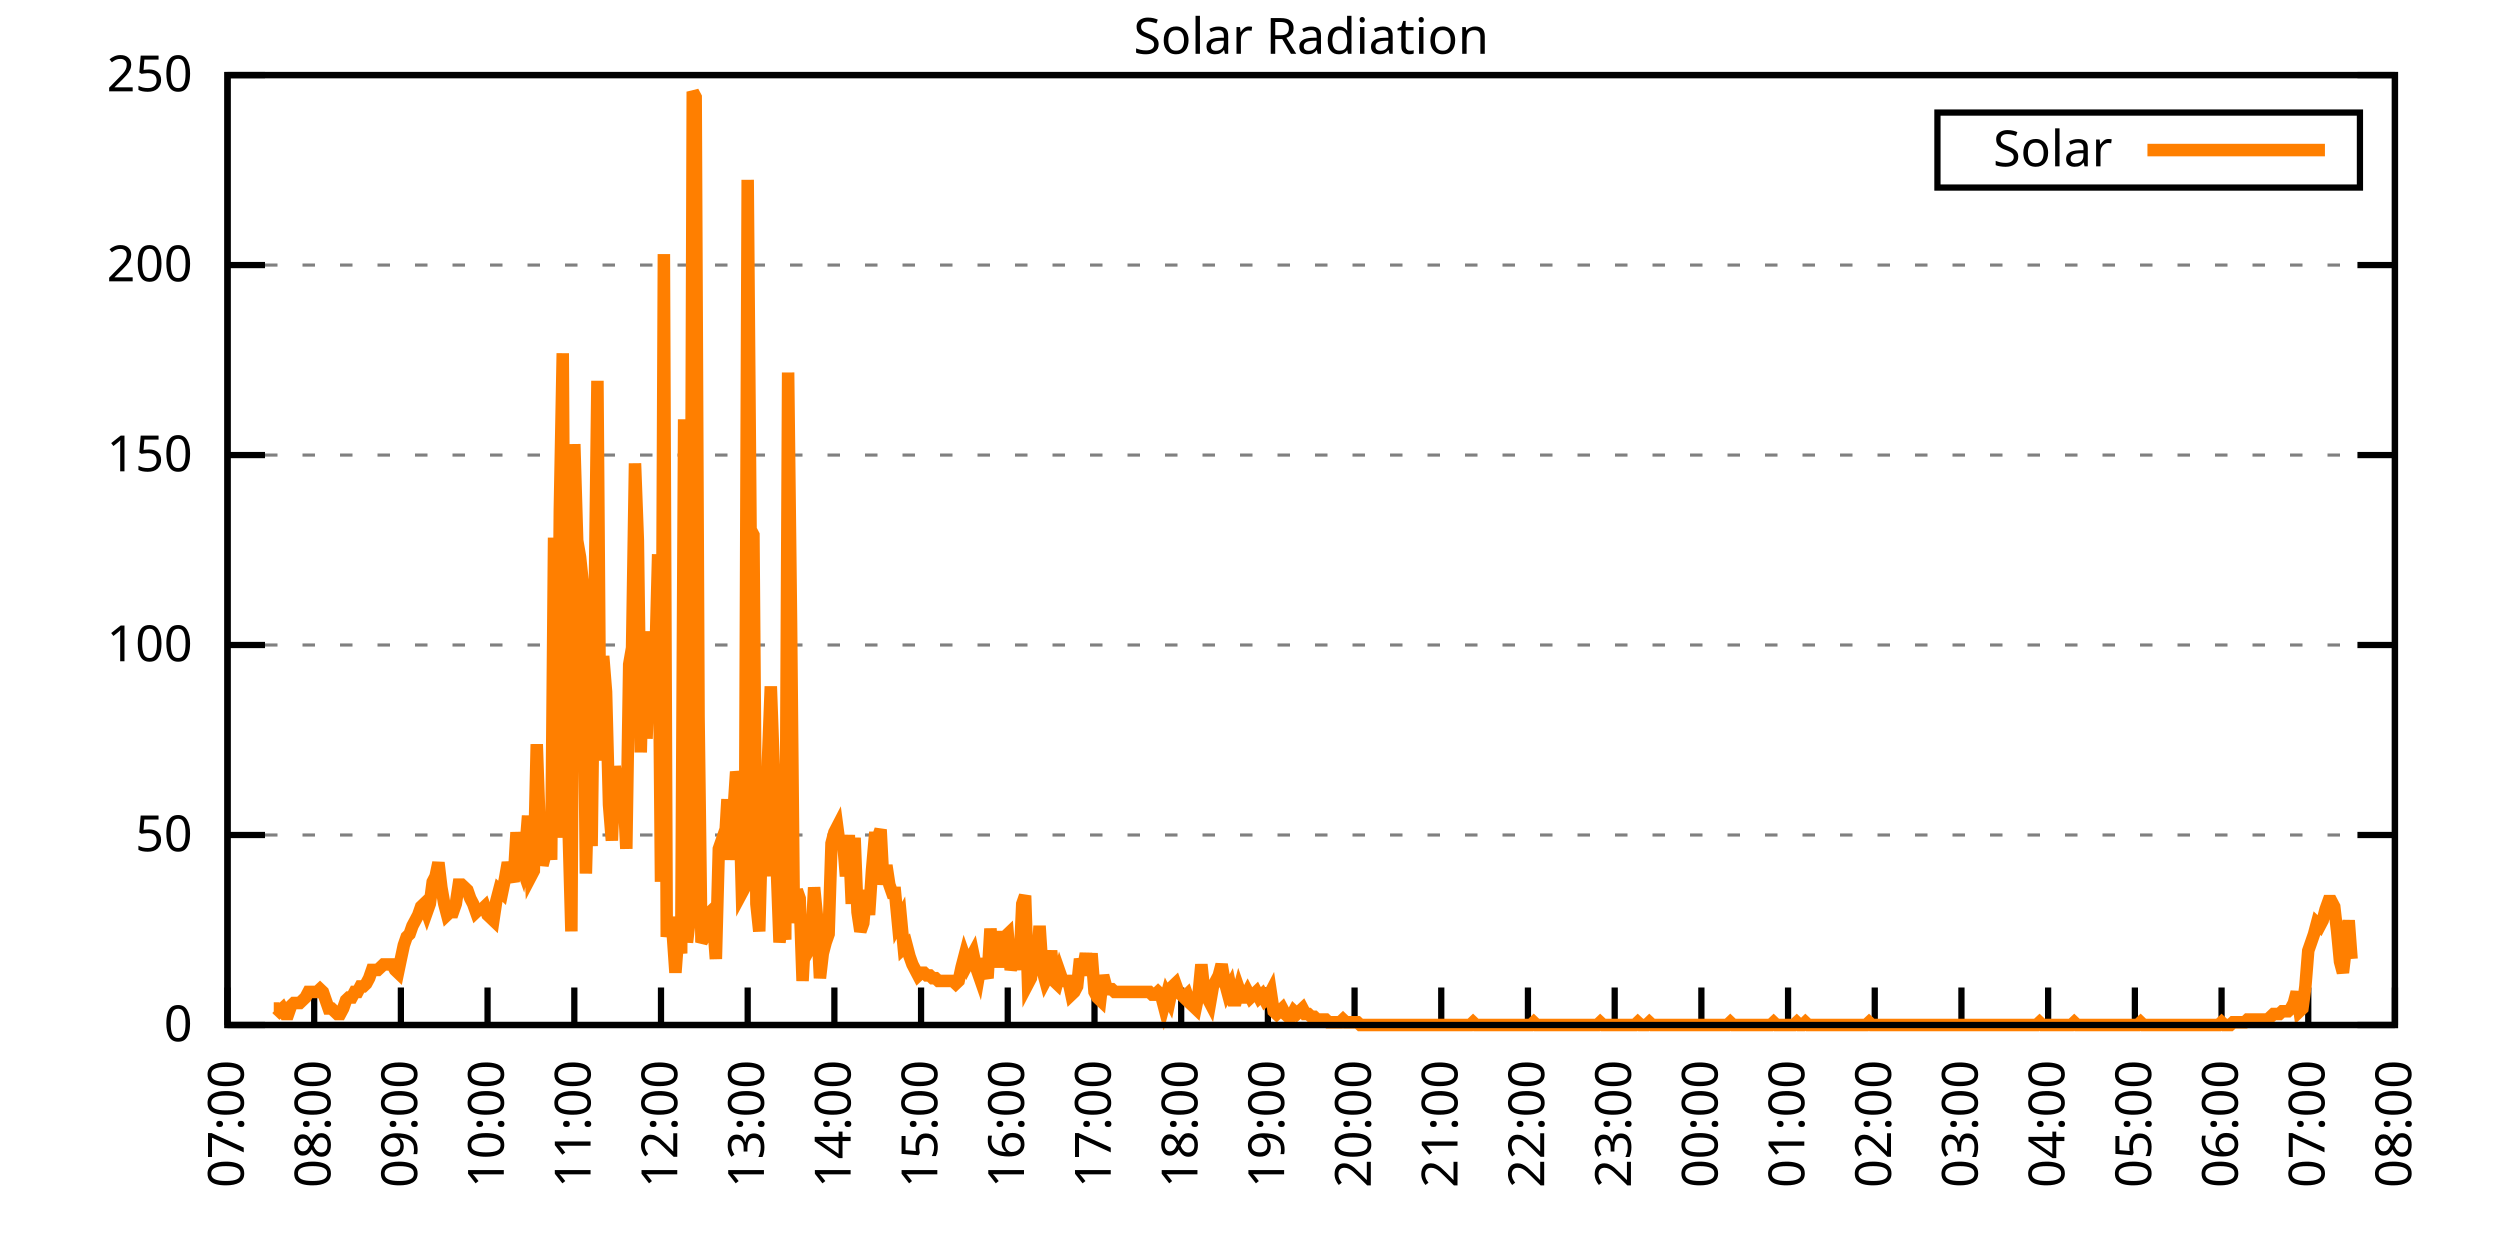
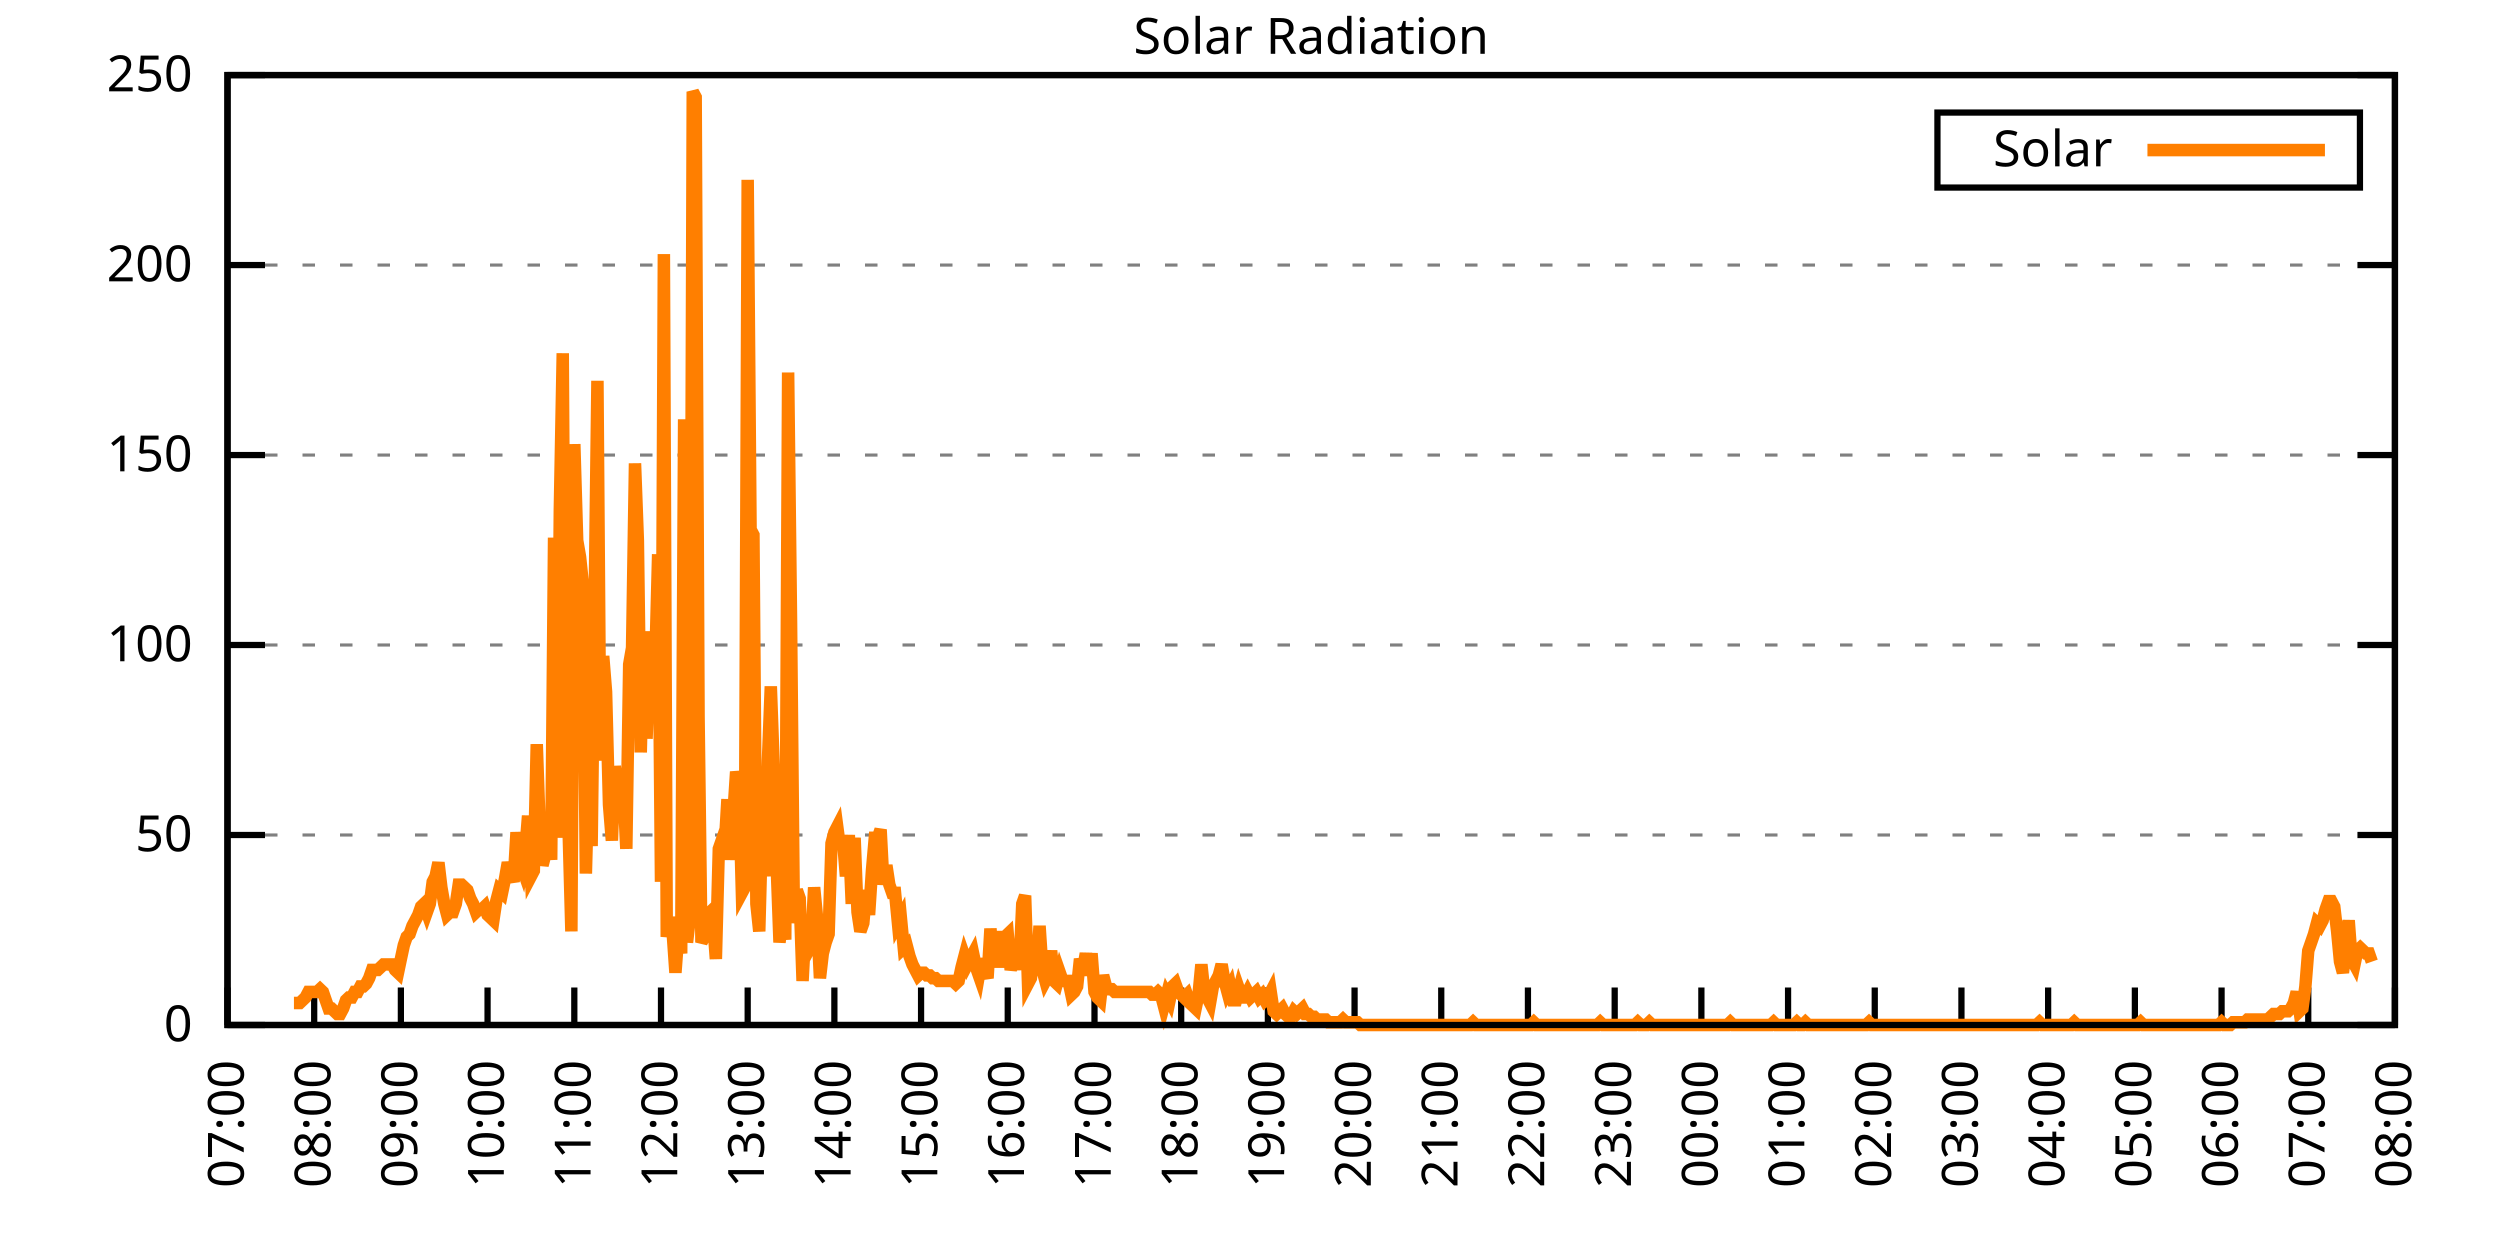
<svg xmlns="http://www.w3.org/2000/svg" xmlns:xlink="http://www.w3.org/1999/xlink" width="400" height="200" viewBox="0 0 400 200">
  <g id="gnuplot_canvas">
    <rect x="0" y="0" width="400" height="200" fill="none" />
    <defs>
      <circle id="gpDot" r="0.5" stroke-width="0.5" stroke="currentColor" />
      <path id="gpPt0" stroke-width="0.333" stroke="currentColor" d="M-1,0 h2 M0,-1 v2" />
      <path id="gpPt1" stroke-width="0.333" stroke="currentColor" d="M-1,-1 L1,1 M1,-1 L-1,1" />
      <path id="gpPt2" stroke-width="0.333" stroke="currentColor" d="M-1,0 L1,0 M0,-1 L0,1 M-1,-1 L1,1 M-1,1 L1,-1" />
      <rect id="gpPt3" stroke-width="0.333" stroke="currentColor" x="-1" y="-1" width="2" height="2" />
      <rect id="gpPt4" stroke-width="0.333" stroke="currentColor" fill="currentColor" x="-1" y="-1" width="2" height="2" />
      <circle id="gpPt5" stroke-width="0.333" stroke="currentColor" cx="0" cy="0" r="1" />
      <use xlink:href="#gpPt5" id="gpPt6" fill="currentColor" stroke="none" />
      <path id="gpPt7" stroke-width="0.333" stroke="currentColor" d="M0,-1.33 L-1.33,0.67 L1.33,0.67 z" />
      <use xlink:href="#gpPt7" id="gpPt8" fill="currentColor" stroke="none" />
      <use xlink:href="#gpPt7" id="gpPt9" stroke="currentColor" transform="rotate(180)" />
      <use xlink:href="#gpPt9" id="gpPt10" fill="currentColor" stroke="none" />
      <use xlink:href="#gpPt3" id="gpPt11" stroke="currentColor" transform="rotate(45)" />
      <use xlink:href="#gpPt11" id="gpPt12" fill="currentColor" stroke="none" />
      <path id="gpPt13" stroke-width="0.333" stroke="currentColor" d="M0,1.330 L1.265,0.411 L0.782,-1.067 L-0.782,-1.076 L-1.265,0.411 z" />
      <use xlink:href="#gpPt13" id="gpPt14" fill="currentColor" stroke="none" />
      <filter id="textbox" filterUnits="objectBoundingBox" x="0" y="0" height="1" width="1">
        <feFlood flood-color="white" flood-opacity="1" result="bgnd" />
        <feComposite in="SourceGraphic" in2="bgnd" operator="atop" />
      </filter>
      <filter id="greybox" filterUnits="objectBoundingBox" x="0" y="0" height="1" width="1">
        <feFlood flood-color="lightgrey" flood-opacity="1" result="grey" />
        <feComposite in="SourceGraphic" in2="grey" operator="atop" />
      </filter>
    </defs>
    <g fill="none" color="white" stroke="currentColor" stroke-width="1.00" stroke-linecap="butt" stroke-linejoin="miter">
</g>
    <g fill="none" color="black" stroke="currentColor" stroke-width="1.00" stroke-linecap="butt" stroke-linejoin="miter">
      <g stroke="none" shape-rendering="crispEdges">
        <polygon fill="rgb(255, 255, 255)" points="36.40,164.00 383.18,164.00 383.18,12.02 36.40,12.02 " />
      </g>
    </g>
    <g fill="none" color="black" stroke="currentColor" stroke-width="1.00" stroke-linecap="butt" stroke-linejoin="miter">
</g>
    <g fill="none" color="black" stroke="black" stroke-width="0.50" stroke-linecap="butt" stroke-linejoin="miter">
</g>
    <g fill="none" color="gray" stroke="currentColor" stroke-width="0.50" stroke-linecap="butt" stroke-linejoin="miter">
      <path stroke="gray" stroke-dasharray="2,4" class="gridline" d="M36.40,164.00 L383.19,164.00  " />
    </g>
    <g fill="none" color="gray" stroke="gray" stroke-width="1.00" stroke-linecap="butt" stroke-linejoin="miter">
</g>
    <g fill="none" color="black" stroke="currentColor" stroke-width="1.00" stroke-linecap="butt" stroke-linejoin="miter">
      <path stroke="black" d="M36.40,164.00 L42.40,164.00 M383.19,164.00 L377.19,164.00  " />
      <g transform="translate(30.80,166.60)" stroke="none" fill="black" font-family="Sans" font-size="8.00" text-anchor="end">
        <text>
          <tspan font-family="Sans"> 0</tspan>
        </text>
      </g>
    </g>
    <g fill="none" color="black" stroke="currentColor" stroke-width="1.00" stroke-linecap="butt" stroke-linejoin="miter">
</g>
    <g fill="none" color="black" stroke="black" stroke-width="0.50" stroke-linecap="butt" stroke-linejoin="miter">
</g>
    <g fill="none" color="gray" stroke="currentColor" stroke-width="0.50" stroke-linecap="butt" stroke-linejoin="miter">
      <path stroke="gray" stroke-dasharray="2,4" class="gridline" d="M36.40,133.60 L383.19,133.60  " />
    </g>
    <g fill="none" color="gray" stroke="gray" stroke-width="1.00" stroke-linecap="butt" stroke-linejoin="miter">
</g>
    <g fill="none" color="black" stroke="currentColor" stroke-width="1.00" stroke-linecap="butt" stroke-linejoin="miter">
      <path stroke="black" d="M36.40,133.60 L42.40,133.60 M383.19,133.60 L377.19,133.60  " />
      <g transform="translate(30.80,136.20)" stroke="none" fill="black" font-family="Sans" font-size="8.00" text-anchor="end">
        <text>
          <tspan font-family="Sans"> 50</tspan>
        </text>
      </g>
    </g>
    <g fill="none" color="black" stroke="currentColor" stroke-width="1.00" stroke-linecap="butt" stroke-linejoin="miter">
</g>
    <g fill="none" color="black" stroke="black" stroke-width="0.50" stroke-linecap="butt" stroke-linejoin="miter">
</g>
    <g fill="none" color="gray" stroke="currentColor" stroke-width="0.50" stroke-linecap="butt" stroke-linejoin="miter">
      <path stroke="gray" stroke-dasharray="2,4" class="gridline" d="M36.40,103.20 L383.19,103.20  " />
    </g>
    <g fill="none" color="gray" stroke="gray" stroke-width="1.00" stroke-linecap="butt" stroke-linejoin="miter">
</g>
    <g fill="none" color="black" stroke="currentColor" stroke-width="1.00" stroke-linecap="butt" stroke-linejoin="miter">
      <path stroke="black" d="M36.40,103.20 L42.40,103.20 M383.19,103.20 L377.19,103.20  " />
      <g transform="translate(30.80,105.80)" stroke="none" fill="black" font-family="Sans" font-size="8.00" text-anchor="end">
        <text>
          <tspan font-family="Sans"> 100</tspan>
        </text>
      </g>
    </g>
    <g fill="none" color="black" stroke="currentColor" stroke-width="1.00" stroke-linecap="butt" stroke-linejoin="miter">
</g>
    <g fill="none" color="black" stroke="black" stroke-width="0.50" stroke-linecap="butt" stroke-linejoin="miter">
</g>
    <g fill="none" color="gray" stroke="currentColor" stroke-width="0.50" stroke-linecap="butt" stroke-linejoin="miter">
      <path stroke="gray" stroke-dasharray="2,4" class="gridline" d="M36.40,72.81 L383.19,72.81  " />
    </g>
    <g fill="none" color="gray" stroke="gray" stroke-width="1.00" stroke-linecap="butt" stroke-linejoin="miter">
</g>
    <g fill="none" color="black" stroke="currentColor" stroke-width="1.00" stroke-linecap="butt" stroke-linejoin="miter">
      <path stroke="black" d="M36.40,72.81 L42.40,72.81 M383.19,72.81 L377.19,72.81  " />
      <g transform="translate(30.80,75.41)" stroke="none" fill="black" font-family="Sans" font-size="8.00" text-anchor="end">
        <text>
          <tspan font-family="Sans"> 150</tspan>
        </text>
      </g>
    </g>
    <g fill="none" color="black" stroke="currentColor" stroke-width="1.00" stroke-linecap="butt" stroke-linejoin="miter">
</g>
    <g fill="none" color="black" stroke="black" stroke-width="0.50" stroke-linecap="butt" stroke-linejoin="miter">
</g>
    <g fill="none" color="gray" stroke="currentColor" stroke-width="0.50" stroke-linecap="butt" stroke-linejoin="miter">
      <path stroke="gray" stroke-dasharray="2,4" class="gridline" d="M36.40,42.41 L383.19,42.41  " />
    </g>
    <g fill="none" color="gray" stroke="gray" stroke-width="1.00" stroke-linecap="butt" stroke-linejoin="miter">
</g>
    <g fill="none" color="black" stroke="currentColor" stroke-width="1.00" stroke-linecap="butt" stroke-linejoin="miter">
      <path stroke="black" d="M36.40,42.41 L42.40,42.41 M383.19,42.41 L377.19,42.41  " />
      <g transform="translate(30.80,45.01)" stroke="none" fill="black" font-family="Sans" font-size="8.00" text-anchor="end">
        <text>
          <tspan font-family="Sans"> 200</tspan>
        </text>
      </g>
    </g>
    <g fill="none" color="black" stroke="currentColor" stroke-width="1.00" stroke-linecap="butt" stroke-linejoin="miter">
</g>
    <g fill="none" color="black" stroke="black" stroke-width="0.50" stroke-linecap="butt" stroke-linejoin="miter">
</g>
    <g fill="none" color="gray" stroke="currentColor" stroke-width="0.50" stroke-linecap="butt" stroke-linejoin="miter">
      <path stroke="gray" stroke-dasharray="2,4" class="gridline" d="M36.40,12.01 L383.19,12.01  " />
    </g>
    <g fill="none" color="gray" stroke="gray" stroke-width="1.00" stroke-linecap="butt" stroke-linejoin="miter">
</g>
    <g fill="none" color="black" stroke="currentColor" stroke-width="1.00" stroke-linecap="butt" stroke-linejoin="miter">
      <path stroke="black" d="M36.40,12.01 L42.40,12.01 M383.19,12.01 L377.19,12.01  " />
      <g transform="translate(30.80,14.61)" stroke="none" fill="black" font-family="Sans" font-size="8.00" text-anchor="end">
        <text>
          <tspan font-family="Sans"> 250</tspan>
        </text>
      </g>
    </g>
    <g fill="none" color="black" stroke="currentColor" stroke-width="1.00" stroke-linecap="butt" stroke-linejoin="miter">
      <path stroke="black" d="M36.40,164.00 L36.40,158.00  " />
      <g transform="translate(39.00,169.60) rotate(270.00)" stroke="none" fill="black" font-family="Sans" font-size="8.00" text-anchor="end">
        <text>
          <tspan font-family="Sans">07:00</tspan>
        </text>
      </g>
    </g>
    <g fill="none" color="black" stroke="currentColor" stroke-width="1.00" stroke-linecap="butt" stroke-linejoin="miter">
      <path stroke="black" d="M50.27,164.00 L50.27,158.00  " />
      <g transform="translate(52.87,169.60) rotate(270.00)" stroke="none" fill="black" font-family="Sans" font-size="8.00" text-anchor="end">
        <text>
          <tspan font-family="Sans">08:00</tspan>
        </text>
      </g>
    </g>
    <g fill="none" color="black" stroke="currentColor" stroke-width="1.00" stroke-linecap="butt" stroke-linejoin="miter">
      <path stroke="black" d="M64.14,164.00 L64.14,158.00  " />
      <g transform="translate(66.74,169.60) rotate(270.00)" stroke="none" fill="black" font-family="Sans" font-size="8.00" text-anchor="end">
        <text>
          <tspan font-family="Sans">09:00</tspan>
        </text>
      </g>
    </g>
    <g fill="none" color="black" stroke="currentColor" stroke-width="1.00" stroke-linecap="butt" stroke-linejoin="miter">
      <path stroke="black" d="M78.01,164.00 L78.01,158.00  " />
      <g transform="translate(80.61,169.60) rotate(270.00)" stroke="none" fill="black" font-family="Sans" font-size="8.00" text-anchor="end">
        <text>
          <tspan font-family="Sans">10:00</tspan>
        </text>
      </g>
    </g>
    <g fill="none" color="black" stroke="currentColor" stroke-width="1.00" stroke-linecap="butt" stroke-linejoin="miter">
      <path stroke="black" d="M91.89,164.00 L91.89,158.00  " />
      <g transform="translate(94.49,169.60) rotate(270.00)" stroke="none" fill="black" font-family="Sans" font-size="8.00" text-anchor="end">
        <text>
          <tspan font-family="Sans">11:00</tspan>
        </text>
      </g>
    </g>
    <g fill="none" color="black" stroke="currentColor" stroke-width="1.00" stroke-linecap="butt" stroke-linejoin="miter">
      <path stroke="black" d="M105.76,164.00 L105.76,158.00  " />
      <g transform="translate(108.36,169.60) rotate(270.00)" stroke="none" fill="black" font-family="Sans" font-size="8.00" text-anchor="end">
        <text>
          <tspan font-family="Sans">12:00</tspan>
        </text>
      </g>
    </g>
    <g fill="none" color="black" stroke="currentColor" stroke-width="1.00" stroke-linecap="butt" stroke-linejoin="miter">
      <path stroke="black" d="M119.63,164.00 L119.63,158.00  " />
      <g transform="translate(122.23,169.60) rotate(270.00)" stroke="none" fill="black" font-family="Sans" font-size="8.00" text-anchor="end">
        <text>
          <tspan font-family="Sans">13:00</tspan>
        </text>
      </g>
    </g>
    <g fill="none" color="black" stroke="currentColor" stroke-width="1.00" stroke-linecap="butt" stroke-linejoin="miter">
      <path stroke="black" d="M133.50,164.00 L133.50,158.00  " />
      <g transform="translate(136.10,169.60) rotate(270.00)" stroke="none" fill="black" font-family="Sans" font-size="8.00" text-anchor="end">
        <text>
          <tspan font-family="Sans">14:00</tspan>
        </text>
      </g>
    </g>
    <g fill="none" color="black" stroke="currentColor" stroke-width="1.00" stroke-linecap="butt" stroke-linejoin="miter">
      <path stroke="black" d="M147.37,164.00 L147.37,158.00  " />
      <g transform="translate(149.97,169.60) rotate(270.00)" stroke="none" fill="black" font-family="Sans" font-size="8.00" text-anchor="end">
        <text>
          <tspan font-family="Sans">15:00</tspan>
        </text>
      </g>
    </g>
    <g fill="none" color="black" stroke="currentColor" stroke-width="1.00" stroke-linecap="butt" stroke-linejoin="miter">
      <path stroke="black" d="M161.24,164.00 L161.24,158.00  " />
      <g transform="translate(163.84,169.60) rotate(270.00)" stroke="none" fill="black" font-family="Sans" font-size="8.00" text-anchor="end">
        <text>
          <tspan font-family="Sans">16:00</tspan>
        </text>
      </g>
    </g>
    <g fill="none" color="black" stroke="currentColor" stroke-width="1.00" stroke-linecap="butt" stroke-linejoin="miter">
      <path stroke="black" d="M175.12,164.00 L175.12,158.00  " />
      <g transform="translate(177.72,169.60) rotate(270.00)" stroke="none" fill="black" font-family="Sans" font-size="8.00" text-anchor="end">
        <text>
          <tspan font-family="Sans">17:00</tspan>
        </text>
      </g>
    </g>
    <g fill="none" color="black" stroke="currentColor" stroke-width="1.00" stroke-linecap="butt" stroke-linejoin="miter">
      <path stroke="black" d="M188.99,164.00 L188.99,158.00  " />
      <g transform="translate(191.59,169.60) rotate(270.00)" stroke="none" fill="black" font-family="Sans" font-size="8.00" text-anchor="end">
        <text>
          <tspan font-family="Sans">18:00</tspan>
        </text>
      </g>
    </g>
    <g fill="none" color="black" stroke="currentColor" stroke-width="1.00" stroke-linecap="butt" stroke-linejoin="miter">
      <path stroke="black" d="M202.86,164.00 L202.86,158.00  " />
      <g transform="translate(205.46,169.60) rotate(270.00)" stroke="none" fill="black" font-family="Sans" font-size="8.00" text-anchor="end">
        <text>
          <tspan font-family="Sans">19:00</tspan>
        </text>
      </g>
    </g>
    <g fill="none" color="black" stroke="currentColor" stroke-width="1.00" stroke-linecap="butt" stroke-linejoin="miter">
      <path stroke="black" d="M216.73,164.00 L216.73,158.00  " />
      <g transform="translate(219.33,169.60) rotate(270.00)" stroke="none" fill="black" font-family="Sans" font-size="8.00" text-anchor="end">
        <text>
          <tspan font-family="Sans">20:00</tspan>
        </text>
      </g>
    </g>
    <g fill="none" color="black" stroke="currentColor" stroke-width="1.00" stroke-linecap="butt" stroke-linejoin="miter">
      <path stroke="black" d="M230.60,164.00 L230.60,158.00  " />
      <g transform="translate(233.20,169.60) rotate(270.00)" stroke="none" fill="black" font-family="Sans" font-size="8.00" text-anchor="end">
        <text>
          <tspan font-family="Sans">21:00</tspan>
        </text>
      </g>
    </g>
    <g fill="none" color="black" stroke="currentColor" stroke-width="1.00" stroke-linecap="butt" stroke-linejoin="miter">
      <path stroke="black" d="M244.47,164.00 L244.47,158.00  " />
      <g transform="translate(247.07,169.60) rotate(270.00)" stroke="none" fill="black" font-family="Sans" font-size="8.00" text-anchor="end">
        <text>
          <tspan font-family="Sans">22:00</tspan>
        </text>
      </g>
    </g>
    <g fill="none" color="black" stroke="currentColor" stroke-width="1.00" stroke-linecap="butt" stroke-linejoin="miter">
      <path stroke="black" d="M258.35,164.00 L258.35,158.00  " />
      <g transform="translate(260.95,169.60) rotate(270.00)" stroke="none" fill="black" font-family="Sans" font-size="8.00" text-anchor="end">
        <text>
          <tspan font-family="Sans">23:00</tspan>
        </text>
      </g>
    </g>
    <g fill="none" color="black" stroke="currentColor" stroke-width="1.00" stroke-linecap="butt" stroke-linejoin="miter">
      <path stroke="black" d="M272.22,164.00 L272.22,158.00  " />
      <g transform="translate(274.82,169.60) rotate(270.00)" stroke="none" fill="black" font-family="Sans" font-size="8.00" text-anchor="end">
        <text>
          <tspan font-family="Sans">00:00</tspan>
        </text>
      </g>
    </g>
    <g fill="none" color="black" stroke="currentColor" stroke-width="1.00" stroke-linecap="butt" stroke-linejoin="miter">
      <path stroke="black" d="M286.09,164.00 L286.09,158.00  " />
      <g transform="translate(288.69,169.60) rotate(270.00)" stroke="none" fill="black" font-family="Sans" font-size="8.00" text-anchor="end">
        <text>
          <tspan font-family="Sans">01:00</tspan>
        </text>
      </g>
    </g>
    <g fill="none" color="black" stroke="currentColor" stroke-width="1.00" stroke-linecap="butt" stroke-linejoin="miter">
      <path stroke="black" d="M299.96,164.00 L299.96,158.00  " />
      <g transform="translate(302.56,169.60) rotate(270.00)" stroke="none" fill="black" font-family="Sans" font-size="8.00" text-anchor="end">
        <text>
          <tspan font-family="Sans">02:00</tspan>
        </text>
      </g>
    </g>
    <g fill="none" color="black" stroke="currentColor" stroke-width="1.00" stroke-linecap="butt" stroke-linejoin="miter">
      <path stroke="black" d="M313.83,164.00 L313.83,158.00  " />
      <g transform="translate(316.43,169.60) rotate(270.00)" stroke="none" fill="black" font-family="Sans" font-size="8.00" text-anchor="end">
        <text>
          <tspan font-family="Sans">03:00</tspan>
        </text>
      </g>
    </g>
    <g fill="none" color="black" stroke="currentColor" stroke-width="1.00" stroke-linecap="butt" stroke-linejoin="miter">
      <path stroke="black" d="M327.70,164.00 L327.70,158.00  " />
      <g transform="translate(330.30,169.60) rotate(270.00)" stroke="none" fill="black" font-family="Sans" font-size="8.00" text-anchor="end">
        <text>
          <tspan font-family="Sans">04:00</tspan>
        </text>
      </g>
    </g>
    <g fill="none" color="black" stroke="currentColor" stroke-width="1.00" stroke-linecap="butt" stroke-linejoin="miter">
      <path stroke="black" d="M341.58,164.00 L341.58,158.00  " />
      <g transform="translate(344.18,169.60) rotate(270.00)" stroke="none" fill="black" font-family="Sans" font-size="8.00" text-anchor="end">
        <text>
          <tspan font-family="Sans">05:00</tspan>
        </text>
      </g>
    </g>
    <g fill="none" color="black" stroke="currentColor" stroke-width="1.00" stroke-linecap="butt" stroke-linejoin="miter">
      <path stroke="black" d="M355.45,164.00 L355.45,158.00  " />
      <g transform="translate(358.05,169.60) rotate(270.00)" stroke="none" fill="black" font-family="Sans" font-size="8.00" text-anchor="end">
        <text>
          <tspan font-family="Sans">06:00</tspan>
        </text>
      </g>
    </g>
    <g fill="none" color="black" stroke="currentColor" stroke-width="1.00" stroke-linecap="butt" stroke-linejoin="miter">
      <path stroke="black" d="M369.32,164.00 L369.32,158.00  " />
      <g transform="translate(371.92,169.60) rotate(270.00)" stroke="none" fill="black" font-family="Sans" font-size="8.00" text-anchor="end">
        <text>
          <tspan font-family="Sans">07:00</tspan>
        </text>
      </g>
    </g>
    <g fill="none" color="black" stroke="currentColor" stroke-width="1.00" stroke-linecap="butt" stroke-linejoin="miter">
      <path stroke="black" d="M383.19,164.00 L383.19,158.00  " />
      <g transform="translate(385.79,169.60) rotate(270.00)" stroke="none" fill="black" font-family="Sans" font-size="8.00" text-anchor="end">
        <text>
          <tspan font-family="Sans">08:00</tspan>
        </text>
      </g>
    </g>
    <g fill="none" color="black" stroke="currentColor" stroke-width="1.00" stroke-linecap="butt" stroke-linejoin="miter">
</g>
    <g fill="none" color="black" stroke="currentColor" stroke-width="1.00" stroke-linecap="butt" stroke-linejoin="miter">
      <path stroke="black" d="M36.40,12.01 L36.40,164.00 L383.19,164.00 L383.19,12.01 L36.40,12.01 Z  " />
    </g>
    <g fill="none" color="black" stroke="currentColor" stroke-width="1.00" stroke-linecap="butt" stroke-linejoin="miter">
</g>
    <g fill="none" color="black" stroke="currentColor" stroke-width="1.00" stroke-linecap="butt" stroke-linejoin="miter">
      <path stroke="black" d="M309.99,30.01 L309.99,18.01 L377.59,18.01 L377.59,30.01 L309.99,30.01 Z  " />
    </g>
    <g id="Solar_Radiation_plot_1">
      <g fill="none" color="white" stroke="black" stroke-width="2.00" stroke-linecap="butt" stroke-linejoin="miter">
</g>
      <g fill="none" color="black" stroke="currentColor" stroke-width="2.00" stroke-linecap="butt" stroke-linejoin="miter">
        <g transform="translate(337.99,26.61)" stroke="none" fill="black" font-family="Sans" font-size="8.00" text-anchor="end">
          <text>
            <tspan font-family="Sans">Solar</tspan>
          </text>
        </g>
      </g>
      <g fill="none" color="black" stroke="currentColor" stroke-width="2.00" stroke-linecap="butt" stroke-linejoin="miter">
-         <path stroke="rgb(255, 127,   0)" d="M343.59,24.01 L371.99,24.01 M43.80,161.36 L44.26,161.36 L44.72,161.80 L45.19,161.36 L45.65,162.24 L46.11,162.24   L46.57,160.92 L47.03,160.48 L47.50,160.48 L47.96,160.48 L48.42,160.04 L48.88,159.60 L49.35,158.71 L49.81,158.71   L50.27,158.71 L50.73,158.71 L51.20,158.27 L51.66,158.71 L52.12,160.04 L52.58,161.36 L53.05,161.36 L53.51,161.80   L53.97,162.24 L54.43,162.24 L54.90,161.36 L55.36,160.04 L55.82,159.60 L56.28,159.60 L56.75,158.71 L57.21,158.71   L57.67,157.83 L58.13,157.83 L58.59,157.39 L59.06,156.51 L59.52,155.19 L59.98,155.19 L60.44,155.19 L60.91,154.75   L61.37,154.31 L61.83,154.31 L62.29,154.31 L62.76,154.31 L63.22,155.19 L63.68,155.63 L64.14,153.43 L64.61,151.23   L65.07,149.90 L65.53,149.46 L65.99,148.14 L66.46,147.26 L66.92,146.38 L67.38,145.06 L67.84,144.62 L68.30,145.94   L68.77,144.62 L69.23,141.09 L69.69,140.21 L70.15,138.01 L70.62,141.98 L71.08,144.62 L71.54,146.38 L72.00,145.94   L72.47,145.94 L72.93,144.62 L73.39,141.54 L73.85,141.54 L74.32,141.98 L74.78,142.42 L75.24,143.74 L75.70,144.62   L76.17,145.94 L76.63,145.50 L77.09,145.50 L77.55,145.06 L78.01,146.38 L78.48,146.82 L78.94,147.26 L79.40,144.18   L79.86,142.42 L80.33,142.86 L80.79,140.65 L81.25,138.01 L81.71,139.77 L82.18,141.09 L82.64,133.17 L83.10,137.57   L83.56,138.89 L84.03,136.25 L84.49,130.52 L84.95,140.21 L85.41,139.33 L85.88,119.07 L86.34,132.28 L86.80,138.45   L87.26,136.69 L87.72,132.28 L88.19,137.57 L88.65,86.03 L89.11,134.05 L89.57,81.63 L90.04,56.52 L90.50,131.40   L90.96,132.28 L91.42,149.02 L91.89,71.06 L92.35,86.47 L92.81,89.12 L93.27,93.52 L93.74,139.77 L94.20,122.59   L94.66,135.37 L95.12,98.37 L95.59,60.93 L96.05,121.71 L96.51,104.97 L96.97,110.70 L97.44,128.76 L97.90,134.49   L98.36,122.59 L98.82,126.56 L99.28,123.03 L99.75,126.12 L100.21,135.81 L100.67,106.30 L101.13,103.65 L101.60,74.14   L102.06,86.47 L102.52,120.39 L102.98,101.01 L103.45,118.19 L103.91,104.97 L104.37,112.46 L104.83,106.74 L105.30,88.68   L105.76,141.09 L106.22,40.66 L106.68,149.90 L107.15,146.82 L107.61,149.02 L108.07,155.63 L108.53,149.46 L108.99,152.55   L109.46,67.09 L109.92,150.79 L110.38,146.82 L110.84,14.67 L111.31,15.55 L111.77,114.67 L112.23,150.79 L112.69,149.90   L113.16,146.38 L113.62,145.94 L114.08,147.26 L114.54,153.43 L115.01,135.81 L115.47,134.49 L115.93,135.81 L116.39,127.88   L116.86,137.57 L117.32,130.52 L117.78,123.47 L118.24,125.68 L118.70,142.86 L119.17,141.98 L119.63,28.77 L120.09,84.71   L120.55,85.59 L121.02,144.62 L121.48,149.02 L121.94,131.84 L122.40,140.21 L122.87,121.71 L123.33,109.82 L123.79,122.59   L124.25,138.01 L124.72,150.79 L125.18,146.82 L125.64,150.34 L126.10,59.60 L126.57,99.69 L127.03,147.70 L127.49,142.42   L127.95,143.74 L128.41,156.95 L128.88,148.14 L129.34,152.11 L129.80,151.23 L130.26,141.98 L130.73,146.82 L131.19,156.51   L131.65,152.55 L132.11,150.79 L132.58,149.46 L133.04,134.93 L133.50,133.17 L133.96,132.28 L134.43,135.81 L134.89,134.49   L135.35,140.21 L135.81,133.61 L136.28,144.62 L136.74,134.05 L137.20,145.94 L137.66,149.02 L138.13,147.70 L138.59,142.42   L139.05,146.38 L139.51,139.33 L139.97,134.05 L140.44,134.05 L140.90,132.73 L141.36,141.54 L141.82,138.45 L142.29,141.54   L142.75,142.86 L143.21,142.86 L143.67,147.70 L144.14,146.82 L144.60,151.67 L145.06,151.23 L145.52,152.99 L145.99,154.31   L146.45,155.19 L146.91,156.07 L147.37,155.63 L147.84,155.63 L148.30,156.07 L148.76,156.07 L149.22,156.51 L149.68,156.51   L150.15,156.95 L150.61,156.95 L151.07,156.95 L151.53,156.95 L152.00,156.95 L152.46,156.95 L152.92,157.39 L153.38,156.95   L153.85,154.75 L154.31,152.99 L154.77,154.31 L155.23,153.43 L155.70,152.55 L156.16,154.75 L156.62,156.07 L157.08,153.43   L157.55,155.19 L158.01,156.51 L158.47,148.58 L158.93,153.87 L159.39,149.02 L159.86,153.87 L160.32,153.87 L160.78,149.90   L161.24,149.46 L161.71,155.19 L162.17,153.43 L162.63,150.79 L163.09,155.19 L163.56,144.62 L164.02,143.30 L164.48,157.39   L164.94,156.51 L165.41,152.55 L165.87,155.19 L166.33,148.14 L166.79,155.19 L167.26,156.95 L167.72,156.07 L168.18,152.11   L168.64,156.95 L169.10,157.39 L169.57,155.63 L170.03,156.95 L170.49,156.95 L170.95,156.95 L171.42,159.15 L171.88,158.71   L172.34,157.83 L172.80,153.43 L173.27,155.19 L173.73,152.55 L174.19,156.07 L174.65,152.55 L175.12,158.71 L175.58,159.60   L176.04,160.04 L176.50,156.07 L176.97,157.83 L177.43,158.27 L177.89,158.27 L178.35,158.71 L178.82,158.71 L179.28,158.71   L179.74,158.71 L180.20,158.71 L180.66,158.71 L181.13,158.71 L181.59,158.71 L182.05,158.71 L182.51,158.71 L182.98,158.71   L183.44,158.71 L183.90,158.71 L184.36,159.15 L184.83,159.15 L185.29,158.71 L185.75,159.15 L186.21,160.92 L186.68,159.15   L187.14,160.04 L187.60,157.83 L188.06,157.39 L188.53,158.71 L188.99,159.15 L189.45,159.60 L189.91,159.15 L190.37,160.48   L190.84,160.92 L191.30,161.36 L191.76,159.15 L192.22,154.31 L192.69,158.71 L193.15,159.60 L193.61,160.48 L194.07,157.83   L194.54,156.95 L195.00,156.07 L195.46,154.31 L195.92,156.95 L196.39,158.71 L196.85,157.83 L197.31,160.04 L197.77,160.04   L198.24,158.27 L198.70,159.60 L199.16,159.60 L199.62,158.71 L200.08,159.60 L200.55,159.15 L201.01,158.71 L201.47,159.60   L201.93,159.15 L202.40,160.04 L202.86,159.60 L203.32,158.71 L203.78,161.80 L204.25,162.24 L204.71,161.80 L205.17,161.36   L205.63,162.24 L206.10,162.68 L206.56,162.68 L207.02,161.80 L207.48,162.24 L207.95,161.80 L208.41,161.36 L208.87,162.24   L209.33,162.24 L209.80,162.68 L210.26,162.68 L210.72,163.12 L211.18,163.12 L211.64,163.12 L212.11,163.12 L212.57,163.56   L213.03,163.56 L213.49,163.56 L213.96,163.56 L214.42,163.56 L214.88,163.12 L215.34,163.56 L215.81,163.56 L216.27,163.56   L216.73,163.56 L217.19,163.56 L217.66,164.00 L218.12,164.00 L218.58,164.00 L219.04,164.00 L219.51,164.00 L219.97,164.00   L220.43,164.00 L220.89,164.00 L221.35,164.00 L221.82,164.00 L222.28,164.00 L222.74,164.00 L223.20,164.00 L223.67,164.00   L224.13,164.00 L224.59,164.00 L225.05,164.00 L225.52,164.00 L225.98,164.00 L226.44,164.00 L226.90,164.00 L227.37,164.00   L227.83,164.00 L228.29,164.00 L228.75,164.00 L229.22,164.00 L229.68,164.00 L230.14,164.00 L230.60,164.00 L231.06,164.00   L231.53,164.00 L231.99,164.00 L232.45,164.00 L232.91,164.00 L233.38,164.00 L233.84,164.00 L234.30,164.00 L234.76,164.00   L235.23,164.00 L235.69,163.56 L236.15,164.00 L236.61,164.00 L237.08,164.00 L237.54,164.00 L238.00,164.00 L238.46,164.00   L238.93,164.00 L239.39,164.00 L239.85,164.00 L240.31,164.00 L240.77,164.00 L241.24,164.00 L241.70,164.00 L242.16,164.00   L242.62,164.00 L243.09,164.00 L243.55,164.00 L244.01,164.00 L244.47,164.00 L244.94,164.00 L245.40,163.56 L245.86,164.00   L246.32,164.00 L246.79,164.00 L247.25,164.00 L247.71,164.00 L248.17,164.00 L248.64,164.00 L249.10,164.00 L249.56,164.00   L250.02,164.00 L250.49,164.00 L250.95,164.00 L251.41,164.00 L251.87,164.00 L252.33,164.00 L252.80,164.00 L253.26,164.00   L253.72,164.00 L254.18,164.00 L254.65,164.00 L255.11,164.00 L255.57,164.00 L256.03,163.56 L256.50,164.00 L256.96,164.00   L257.42,164.00 L257.88,164.00 L258.35,164.00 L258.81,164.00 L259.27,164.00 L259.73,164.00 L260.20,164.00 L260.66,164.00   L261.12,164.00 L261.58,164.00 L262.04,163.56 L262.51,164.00 L262.97,164.00 L263.43,164.00 L263.89,163.56 L264.36,164.00   L264.82,164.00 L265.28,164.00 L265.74,164.00 L266.21,164.00 L266.67,164.00 L267.13,164.00 L267.59,164.00 L268.06,164.00   L268.52,164.00 L268.98,164.00 L269.44,164.00 L269.91,164.00 L270.37,164.00 L270.83,164.00 L271.29,164.00 L271.75,164.00   L272.22,164.00 L272.68,164.00 L273.14,164.00 L273.60,164.00 L274.07,164.00 L274.53,164.00 L274.99,164.00 L275.45,164.00   L275.92,164.00 L276.38,164.00 L276.84,163.56 L277.30,164.00 L277.77,164.00 L278.23,164.00 L278.69,164.00 L279.15,164.00   L279.62,164.00 L280.08,164.00 L280.54,164.00 L281.00,164.00 L281.46,164.00 L281.93,164.00 L282.39,164.00 L282.85,164.00   L283.31,164.00 L283.78,163.56 L284.24,164.00 L284.70,164.00 L285.16,164.00 L285.63,164.00 L286.09,164.00 L286.55,164.00   L287.01,164.00 L287.48,163.56 L287.94,164.00 L288.40,164.00 L288.86,163.56 L289.33,164.00 L289.79,164.00 L290.25,164.00   L290.71,164.00 L291.18,164.00 L291.64,164.00 L292.10,164.00 L292.56,164.00 L293.02,164.00 L293.49,164.00 L293.95,164.00   L294.41,164.00 L294.87,164.00 L295.34,164.00 L295.80,164.00 L296.26,164.00 L296.72,164.00 L297.19,164.00 L297.65,164.00   L298.11,164.00 L298.57,164.00 L299.04,163.56 L299.50,164.00 L299.96,164.00 L300.42,164.00 L300.89,164.00 L301.35,164.00   L301.81,164.00 L302.27,164.00 L302.73,164.00 L303.20,164.00 L303.66,164.00 L304.12,164.00 L304.58,164.00 L305.05,164.00   L305.51,164.00 L305.97,164.00 L306.43,164.00 L306.90,164.00 L307.36,164.00 L307.82,164.00 L308.28,164.00 L308.75,164.00   L309.21,164.00 L309.67,164.00 L310.13,164.00 L310.60,164.00 L311.06,164.00 L311.52,164.00 L311.98,164.00 L312.44,164.00   L312.91,164.00 L313.37,164.00 L313.83,164.00 L314.29,164.00 L314.76,164.00 L315.22,164.00 L315.68,164.00 L316.14,164.00   L316.61,164.00 L317.07,164.00 L317.53,164.00 L317.99,164.00 L318.46,164.00 L318.92,164.00 L319.38,164.00 L319.84,164.00   L320.31,164.00 L320.77,164.00 L321.23,164.00 L321.69,164.00 L322.15,164.00 L322.62,164.00 L323.08,164.00 L323.54,164.00   L324.00,164.00 L324.47,164.00 L324.93,164.00 L325.39,164.00 L325.85,164.00 L326.32,163.56 L326.78,164.00 L327.24,164.00   L327.70,164.00 L328.17,164.00 L328.63,164.00 L329.09,164.00 L329.55,164.00 L330.02,164.00 L330.48,164.00 L330.94,164.00   L331.40,164.00 L331.87,163.56 L332.33,164.00 L332.79,164.00 L333.25,164.00 L333.71,164.00 L334.18,164.00 L334.64,164.00   L335.10,164.00 L335.56,164.00 L336.03,164.00 L336.49,164.00 L336.95,164.00 L337.41,164.00 L337.88,164.00 L338.34,164.00   L338.80,164.00 L339.26,164.00 L339.73,164.00 L340.19,164.00 L340.65,164.00 L341.11,164.00 L341.58,164.00 L342.04,164.00   L342.50,163.56 L342.96,164.00 L343.42,164.00 L343.89,164.00 L344.35,164.00 L344.81,164.00 L345.27,164.00 L345.74,164.00   L346.20,164.00 L346.66,164.00 L347.12,164.00 L347.59,164.00 L348.05,164.00 L348.51,164.00 L348.97,164.00 L349.44,164.00   L349.90,164.00 L350.36,164.00 L350.82,164.00 L351.29,164.00 L351.75,164.00 L352.21,164.00 L352.67,164.00 L353.13,164.00   L353.60,164.00 L354.06,164.00 L354.52,164.00 L354.98,164.00 L355.45,163.56 L355.91,164.00 L356.37,164.00 L356.83,164.00   L357.30,163.56 L357.76,163.56 L358.22,163.56 L358.68,163.56 L359.15,163.56 L359.61,163.12 L360.07,163.12 L360.53,163.12   L361.00,163.12 L361.46,163.12 L361.92,163.12 L362.38,163.12 L362.84,163.12 L363.31,162.68 L363.77,162.24 L364.23,162.24   L364.69,162.24 L365.16,161.80 L365.62,161.80 L366.08,161.80 L366.54,161.36 L367.01,160.48 L367.47,158.71 L367.93,161.80   L368.39,161.36 L368.86,157.83 L369.32,152.11 L369.78,150.79 L370.24,149.46 L370.71,147.70 L371.17,148.14 L371.63,147.26   L372.09,145.50 L372.56,144.18 L373.02,144.18 L373.48,145.06 L373.94,149.02 L374.40,153.87 L374.87,155.63 L375.33,151.67   L375.79,147.26 L376.25,153.43  " />
+         <path stroke="rgb(255, 127,   0)" d="M343.59,24.01 L371.99,24.01 M47.03,160.48 L47.50,160.48 L47.96,160.48 L48.42,160.04 L48.88,159.60 L49.35,158.71   L49.81,158.71 L50.27,158.71 L50.73,158.71 L51.20,158.27 L51.66,158.71 L52.12,160.04 L52.58,161.36 L53.05,161.36   L53.51,161.80 L53.97,162.24 L54.43,162.24 L54.90,161.36 L55.36,160.04 L55.82,159.60 L56.28,159.60 L56.75,158.71   L57.21,158.71 L57.67,157.83 L58.13,157.83 L58.59,157.39 L59.06,156.51 L59.52,155.19 L59.98,155.19 L60.44,155.19   L60.91,154.75 L61.37,154.31 L61.83,154.31 L62.29,154.31 L62.76,154.31 L63.22,155.19 L63.68,155.63 L64.14,153.43   L64.61,151.23 L65.07,149.90 L65.53,149.46 L65.99,148.14 L66.46,147.26 L66.92,146.38 L67.38,145.06 L67.84,144.62   L68.30,145.94 L68.77,144.62 L69.23,141.09 L69.69,140.21 L70.15,138.01 L70.62,141.98 L71.08,144.62 L71.54,146.38   L72.00,145.94 L72.47,145.94 L72.93,144.62 L73.39,141.54 L73.85,141.54 L74.32,141.98 L74.78,142.42 L75.24,143.74   L75.70,144.62 L76.17,145.94 L76.63,145.50 L77.09,145.50 L77.55,145.06 L78.01,146.38 L78.48,146.82 L78.94,147.26   L79.40,144.18 L79.86,142.42 L80.33,142.86 L80.79,140.65 L81.25,138.01 L81.71,139.77 L82.18,141.09 L82.64,133.17   L83.10,137.57 L83.56,138.89 L84.03,136.25 L84.49,130.52 L84.95,140.21 L85.41,139.33 L85.88,119.07 L86.34,132.28   L86.80,138.45 L87.26,136.69 L87.72,132.28 L88.19,137.57 L88.65,86.03 L89.11,134.05 L89.57,81.63 L90.04,56.52   L90.50,131.40 L90.96,132.28 L91.42,149.02 L91.89,71.06 L92.35,86.47 L92.81,89.12 L93.27,93.52 L93.74,139.77   L94.20,122.59 L94.66,135.37 L95.12,98.37 L95.59,60.93 L96.05,121.71 L96.51,104.97 L96.97,110.70 L97.44,128.76   L97.90,134.49 L98.36,122.59 L98.82,126.56 L99.28,123.03 L99.75,126.12 L100.21,135.81 L100.67,106.30 L101.13,103.65   L101.60,74.14 L102.06,86.47 L102.52,120.39 L102.98,101.01 L103.45,118.19 L103.91,104.97 L104.37,112.46 L104.83,106.74   L105.30,88.68 L105.76,141.09 L106.22,40.66 L106.68,149.90 L107.15,146.82 L107.61,149.02 L108.07,155.63 L108.53,149.46   L108.99,152.55 L109.46,67.09 L109.92,150.79 L110.38,146.82 L110.84,14.67 L111.31,15.55 L111.77,114.67 L112.23,150.79   L112.69,149.90 L113.16,146.38 L113.62,145.94 L114.08,147.26 L114.54,153.43 L115.01,135.81 L115.47,134.49 L115.93,135.81   L116.39,127.88 L116.86,137.57 L117.32,130.52 L117.78,123.47 L118.24,125.68 L118.70,142.86 L119.17,141.98 L119.63,28.77   L120.09,84.71 L120.55,85.59 L121.02,144.62 L121.48,149.02 L121.94,131.84 L122.40,140.21 L122.87,121.71 L123.33,109.82   L123.79,122.59 L124.25,138.01 L124.72,150.79 L125.18,146.82 L125.64,150.34 L126.10,59.60 L126.57,99.69 L127.03,147.70   L127.49,142.42 L127.95,143.74 L128.41,156.95 L128.88,148.14 L129.34,152.11 L129.80,151.23 L130.26,141.98 L130.73,146.82   L131.19,156.51 L131.65,152.55 L132.11,150.79 L132.58,149.46 L133.04,134.93 L133.50,133.17 L133.96,132.28 L134.43,135.81   L134.89,134.49 L135.35,140.21 L135.81,133.61 L136.28,144.62 L136.74,134.05 L137.20,145.94 L137.66,149.02 L138.13,147.70   L138.59,142.42 L139.05,146.38 L139.51,139.33 L139.97,134.05 L140.44,134.05 L140.90,132.73 L141.36,141.54 L141.82,138.45   L142.29,141.54 L142.75,142.86 L143.21,142.86 L143.67,147.70 L144.14,146.82 L144.60,151.67 L145.06,151.23 L145.52,152.99   L145.99,154.31 L146.45,155.19 L146.91,156.07 L147.37,155.63 L147.84,155.63 L148.30,156.07 L148.76,156.07 L149.22,156.51   L149.68,156.51 L150.15,156.95 L150.61,156.95 L151.07,156.95 L151.53,156.95 L152.00,156.95 L152.46,156.95 L152.92,157.39   L153.38,156.95 L153.85,154.75 L154.31,152.99 L154.77,154.31 L155.23,153.43 L155.70,152.55 L156.16,154.75 L156.62,156.07   L157.08,153.43 L157.55,155.19 L158.01,156.51 L158.47,148.58 L158.93,153.87 L159.39,149.02 L159.86,153.87 L160.32,153.87   L160.78,149.90 L161.24,149.46 L161.71,155.19 L162.17,153.43 L162.63,150.79 L163.09,155.19 L163.56,144.62 L164.02,143.30   L164.48,157.39 L164.94,156.51 L165.41,152.55 L165.87,155.19 L166.33,148.14 L166.79,155.19 L167.26,156.95 L167.72,156.07   L168.18,152.11 L168.64,156.95 L169.10,157.39 L169.57,155.63 L170.03,156.95 L170.49,156.95 L170.95,156.95 L171.42,159.15   L171.88,158.71 L172.34,157.83 L172.80,153.43 L173.27,155.19 L173.73,152.55 L174.19,156.07 L174.65,152.55 L175.12,158.71   L175.58,159.60 L176.04,160.04 L176.50,156.07 L176.97,157.83 L177.43,158.27 L177.89,158.27 L178.35,158.71 L178.82,158.71   L179.28,158.71 L179.74,158.71 L180.20,158.71 L180.66,158.71 L181.13,158.71 L181.59,158.71 L182.05,158.71 L182.51,158.71   L182.98,158.71 L183.44,158.71 L183.90,158.71 L184.36,159.15 L184.83,159.15 L185.29,158.71 L185.75,159.15 L186.21,160.92   L186.68,159.15 L187.14,160.04 L187.60,157.83 L188.06,157.39 L188.53,158.71 L188.99,159.15 L189.45,159.60 L189.91,159.15   L190.37,160.48 L190.84,160.92 L191.30,161.36 L191.76,159.15 L192.22,154.31 L192.69,158.71 L193.15,159.60 L193.61,160.48   L194.07,157.83 L194.54,156.95 L195.00,156.07 L195.46,154.31 L195.92,156.95 L196.39,158.71 L196.85,157.83 L197.31,160.04   L197.77,160.04 L198.24,158.27 L198.70,159.60 L199.16,159.60 L199.62,158.71 L200.08,159.60 L200.55,159.15 L201.01,158.71   L201.47,159.60 L201.93,159.15 L202.40,160.04 L202.86,159.60 L203.32,158.71 L203.78,161.80 L204.25,162.24 L204.71,161.80   L205.17,161.36 L205.63,162.24 L206.10,162.68 L206.56,162.68 L207.02,161.80 L207.48,162.24 L207.95,161.80 L208.41,161.36   L208.87,162.24 L209.33,162.24 L209.80,162.68 L210.26,162.68 L210.72,163.12 L211.18,163.12 L211.64,163.12 L212.11,163.12   L212.57,163.56 L213.03,163.56 L213.49,163.56 L213.96,163.56 L214.42,163.56 L214.88,163.12 L215.34,163.56 L215.81,163.56   L216.27,163.56 L216.73,163.56 L217.19,163.56 L217.66,164.00 L218.12,164.00 L218.58,164.00 L219.04,164.00 L219.51,164.00   L219.97,164.00 L220.43,164.00 L220.89,164.00 L221.35,164.00 L221.82,164.00 L222.28,164.00 L222.74,164.00 L223.20,164.00   L223.67,164.00 L224.13,164.00 L224.59,164.00 L225.05,164.00 L225.52,164.00 L225.98,164.00 L226.44,164.00 L226.90,164.00   L227.37,164.00 L227.83,164.00 L228.29,164.00 L228.75,164.00 L229.22,164.00 L229.68,164.00 L230.14,164.00 L230.60,164.00   L231.06,164.00 L231.53,164.00 L231.99,164.00 L232.45,164.00 L232.91,164.00 L233.38,164.00 L233.84,164.00 L234.30,164.00   L234.76,164.00 L235.23,164.00 L235.69,163.56 L236.15,164.00 L236.61,164.00 L237.08,164.00 L237.54,164.00 L238.00,164.00   L238.46,164.00 L238.93,164.00 L239.39,164.00 L239.85,164.00 L240.31,164.00 L240.77,164.00 L241.24,164.00 L241.70,164.00   L242.16,164.00 L242.62,164.00 L243.09,164.00 L243.55,164.00 L244.01,164.00 L244.47,164.00 L244.94,164.00 L245.40,163.56   L245.86,164.00 L246.32,164.00 L246.79,164.00 L247.25,164.00 L247.71,164.00 L248.17,164.00 L248.64,164.00 L249.10,164.00   L249.56,164.00 L250.02,164.00 L250.49,164.00 L250.95,164.00 L251.41,164.00 L251.87,164.00 L252.33,164.00 L252.80,164.00   L253.26,164.00 L253.72,164.00 L254.18,164.00 L254.65,164.00 L255.11,164.00 L255.57,164.00 L256.03,163.56 L256.50,164.00   L256.96,164.00 L257.42,164.00 L257.88,164.00 L258.35,164.00 L258.81,164.00 L259.27,164.00 L259.73,164.00 L260.20,164.00   L260.66,164.00 L261.12,164.00 L261.58,164.00 L262.04,163.56 L262.51,164.00 L262.97,164.00 L263.43,164.00 L263.89,163.56   L264.36,164.00 L264.82,164.00 L265.28,164.00 L265.74,164.00 L266.21,164.00 L266.67,164.00 L267.13,164.00 L267.59,164.00   L268.06,164.00 L268.52,164.00 L268.98,164.00 L269.44,164.00 L269.91,164.00 L270.37,164.00 L270.83,164.00 L271.29,164.00   L271.75,164.00 L272.22,164.00 L272.68,164.00 L273.14,164.00 L273.60,164.00 L274.07,164.00 L274.53,164.00 L274.99,164.00   L275.45,164.00 L275.92,164.00 L276.38,164.00 L276.84,163.56 L277.30,164.00 L277.77,164.00 L278.23,164.00 L278.69,164.00   L279.15,164.00 L279.62,164.00 L280.08,164.00 L280.54,164.00 L281.00,164.00 L281.46,164.00 L281.93,164.00 L282.39,164.00   L282.85,164.00 L283.31,164.00 L283.78,163.56 L284.24,164.00 L284.70,164.00 L285.16,164.00 L285.63,164.00 L286.09,164.00   L286.55,164.00 L287.01,164.00 L287.48,163.56 L287.94,164.00 L288.40,164.00 L288.86,163.56 L289.33,164.00 L289.79,164.00   L290.25,164.00 L290.71,164.00 L291.18,164.00 L291.64,164.00 L292.10,164.00 L292.56,164.00 L293.02,164.00 L293.49,164.00   L293.95,164.00 L294.41,164.00 L294.87,164.00 L295.34,164.00 L295.80,164.00 L296.26,164.00 L296.72,164.00 L297.19,164.00   L297.65,164.00 L298.11,164.00 L298.57,164.00 L299.04,163.56 L299.50,164.00 L299.96,164.00 L300.42,164.00 L300.89,164.00   L301.35,164.00 L301.81,164.00 L302.27,164.00 L302.73,164.00 L303.20,164.00 L303.66,164.00 L304.12,164.00 L304.58,164.00   L305.05,164.00 L305.51,164.00 L305.97,164.00 L306.43,164.00 L306.90,164.00 L307.36,164.00 L307.82,164.00 L308.28,164.00   L308.75,164.00 L309.21,164.00 L309.67,164.00 L310.13,164.00 L310.60,164.00 L311.06,164.00 L311.52,164.00 L311.98,164.00   L312.44,164.00 L312.91,164.00 L313.37,164.00 L313.83,164.00 L314.29,164.00 L314.76,164.00 L315.22,164.00 L315.68,164.00   L316.14,164.00 L316.61,164.00 L317.07,164.00 L317.53,164.00 L317.99,164.00 L318.46,164.00 L318.92,164.00 L319.38,164.00   L319.84,164.00 L320.31,164.00 L320.77,164.00 L321.23,164.00 L321.69,164.00 L322.15,164.00 L322.62,164.00 L323.08,164.00   L323.54,164.00 L324.00,164.00 L324.47,164.00 L324.93,164.00 L325.39,164.00 L325.85,164.00 L326.32,163.56 L326.78,164.00   L327.24,164.00 L327.70,164.00 L328.17,164.00 L328.63,164.00 L329.09,164.00 L329.55,164.00 L330.02,164.00 L330.48,164.00   L330.94,164.00 L331.40,164.00 L331.87,163.56 L332.33,164.00 L332.79,164.00 L333.25,164.00 L333.71,164.00 L334.18,164.00   L334.64,164.00 L335.10,164.00 L335.56,164.00 L336.03,164.00 L336.49,164.00 L336.95,164.00 L337.41,164.00 L337.88,164.00   L338.34,164.00 L338.80,164.00 L339.26,164.00 L339.73,164.00 L340.19,164.00 L340.65,164.00 L341.11,164.00 L341.58,164.00   L342.04,164.00 L342.50,163.56 L342.96,164.00 L343.42,164.00 L343.89,164.00 L344.35,164.00 L344.81,164.00 L345.27,164.00   L345.74,164.00 L346.20,164.00 L346.66,164.00 L347.12,164.00 L347.59,164.00 L348.05,164.00 L348.51,164.00 L348.97,164.00   L349.44,164.00 L349.90,164.00 L350.36,164.00 L350.82,164.00 L351.29,164.00 L351.75,164.00 L352.21,164.00 L352.67,164.00   L353.13,164.00 L353.60,164.00 L354.06,164.00 L354.52,164.00 L354.98,164.00 L355.45,163.56 L355.91,164.00 L356.37,164.00   L356.83,164.00 L357.30,163.56 L357.76,163.56 L358.22,163.56 L358.68,163.56 L359.15,163.56 L359.61,163.12 L360.07,163.12   L360.53,163.12 L361.00,163.12 L361.46,163.12 L361.92,163.12 L362.38,163.12 L362.84,163.12 L363.31,162.68 L363.77,162.24   L364.23,162.24 L364.69,162.24 L365.16,161.80 L365.62,161.80 L366.08,161.80 L366.54,161.36 L367.01,160.48 L367.47,158.71   L367.93,161.80 L368.39,161.36 L368.86,157.83 L369.32,152.11 L369.78,150.79 L370.24,149.46 L370.71,147.70 L371.17,148.14   L371.63,147.26 L372.09,145.50 L372.56,144.18 L373.02,144.18 L373.48,145.06 L373.94,149.02 L374.40,153.87 L374.87,155.63   L375.33,151.67 L375.79,147.26 L376.25,153.43 L376.72,154.31 L377.18,152.11 L377.64,151.67 L378.10,152.11 L378.57,152.55   L379.03,152.55 L379.49,153.87  " />
      </g>
    </g>
    <g fill="none" color="black" stroke="currentColor" stroke-width="2.00" stroke-linecap="butt" stroke-linejoin="miter">
</g>
    <g fill="none" color="black" stroke="black" stroke-width="1.00" stroke-linecap="butt" stroke-linejoin="miter">
</g>
    <g fill="none" color="black" stroke="currentColor" stroke-width="1.00" stroke-linecap="butt" stroke-linejoin="miter">
      <path stroke="black" d="M36.40,12.01 L36.40,164.00 L383.19,164.00 L383.19,12.01 L36.40,12.01 Z  " />
      <g transform="translate(6.80,88.01) rotate(270.00)" stroke="none" fill="black" font-family="Sans" font-size="8.00" text-anchor="middle">
        <text />
      </g>
    </g>
    <g fill="none" color="black" stroke="currentColor" stroke-width="1.00" stroke-linecap="butt" stroke-linejoin="miter">
</g>
    <g fill="none" color="black" stroke="currentColor" stroke-width="1.00" stroke-linecap="butt" stroke-linejoin="miter">
      <g transform="translate(209.79,8.61)" stroke="none" fill="black" font-family="Sans" font-size="8.00" text-anchor="middle">
        <text>
          <tspan font-family="Sans">Solar Radiation</tspan>
        </text>
      </g>
    </g>
    <g fill="none" color="black" stroke="currentColor" stroke-width="1.00" stroke-linecap="butt" stroke-linejoin="miter">
</g>
  </g>
</svg>
